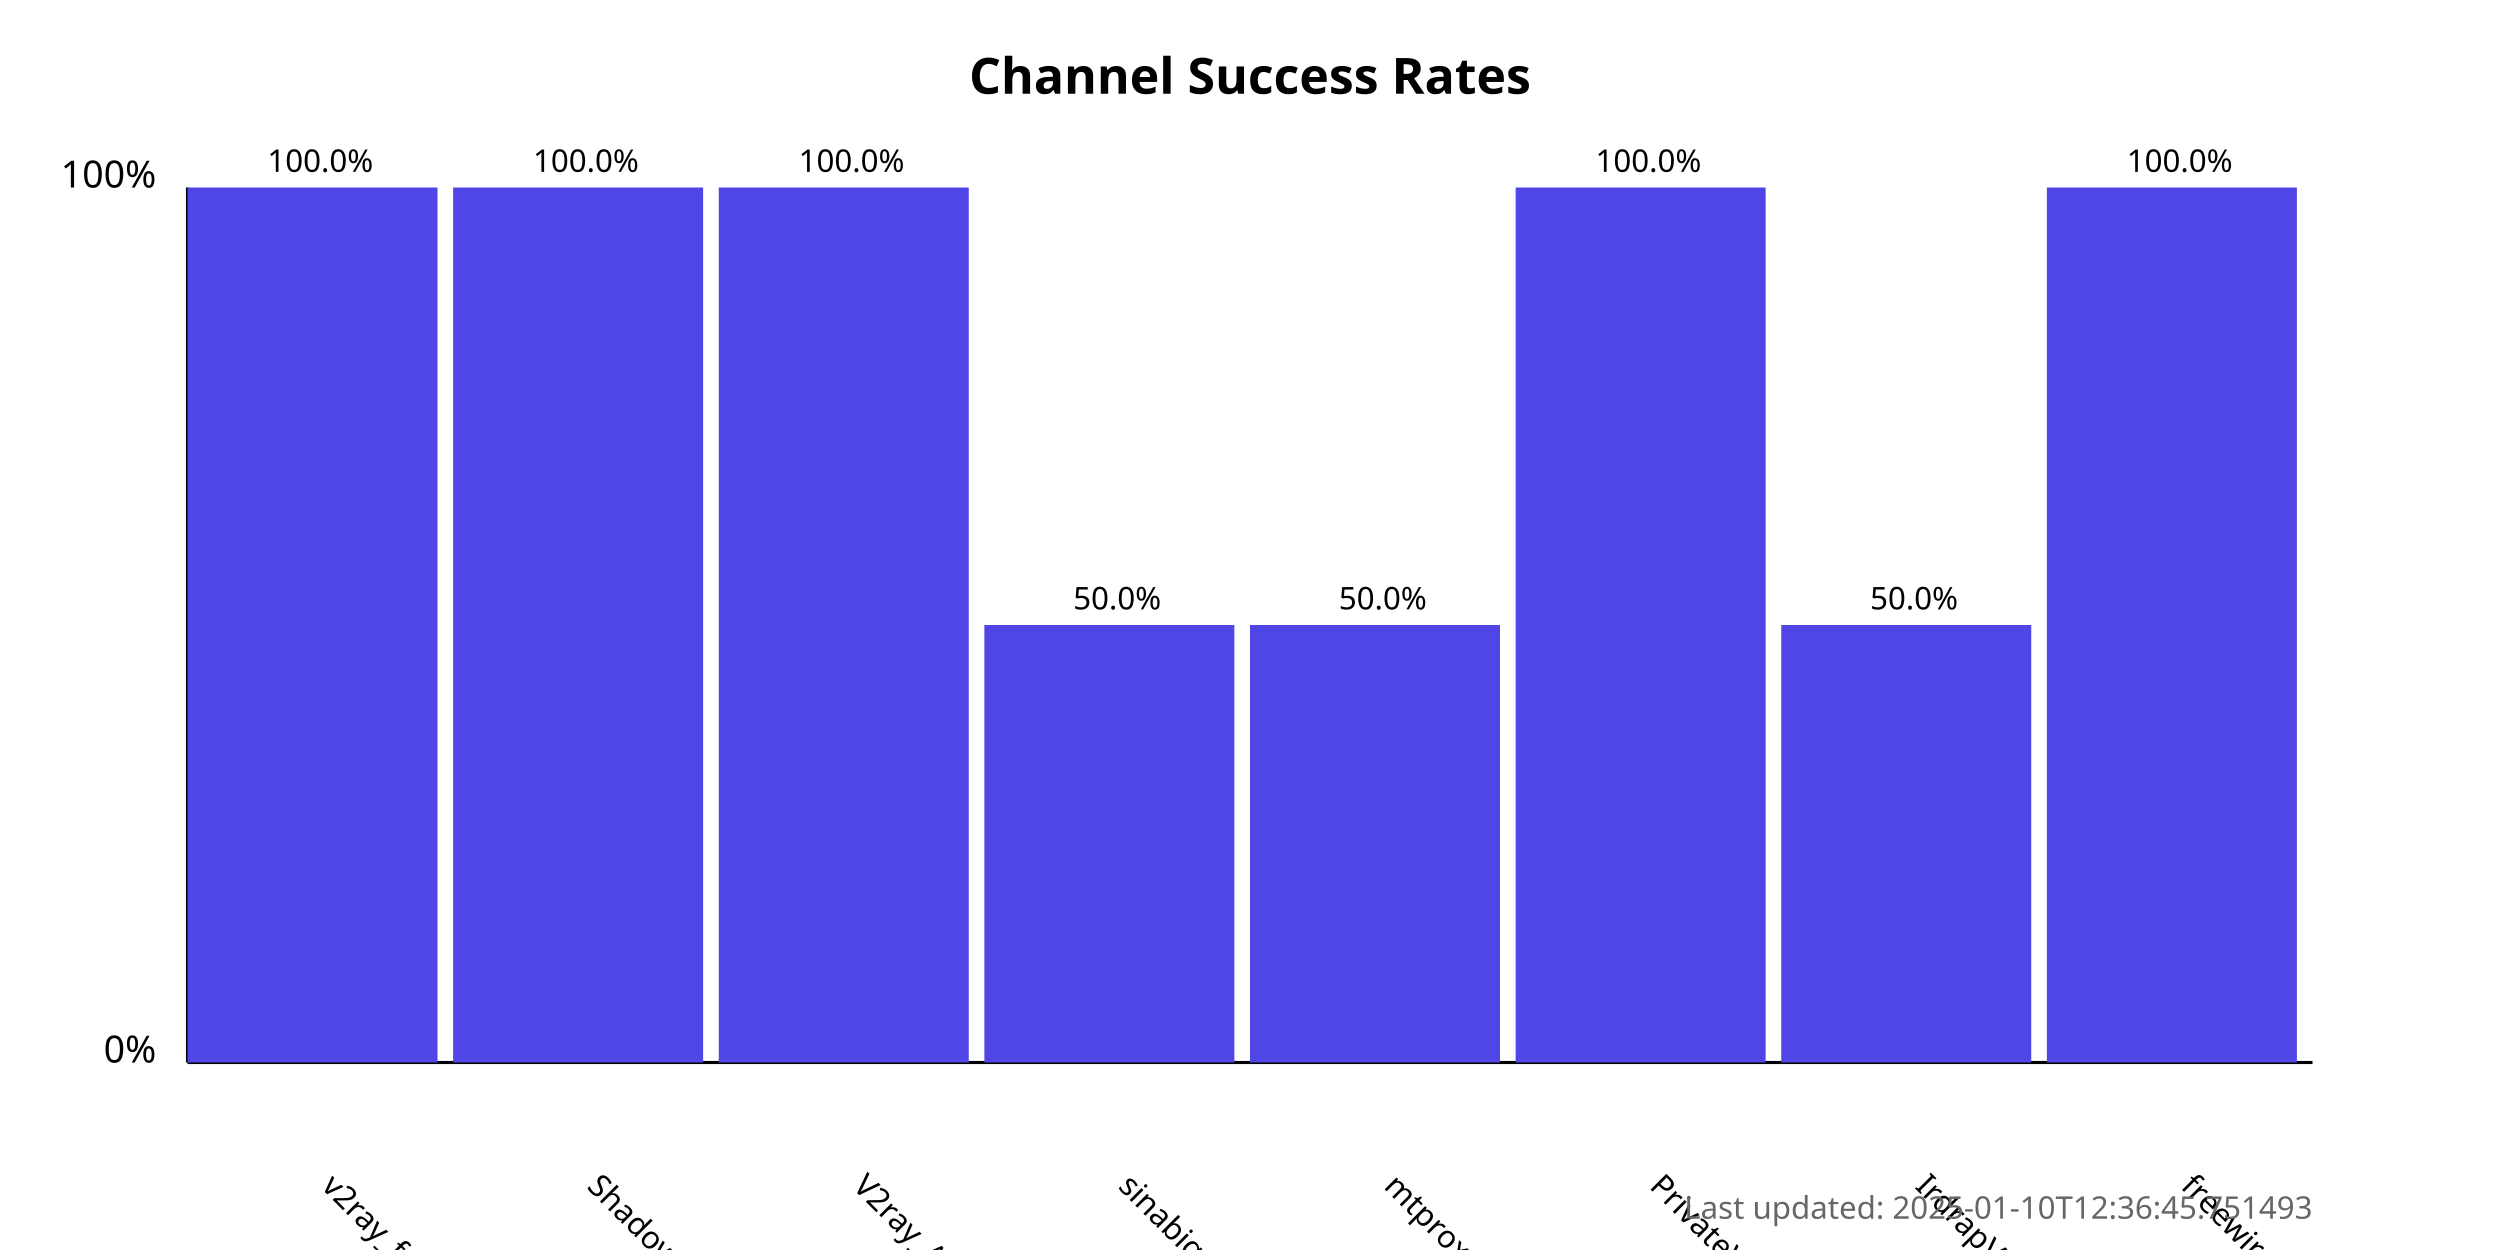
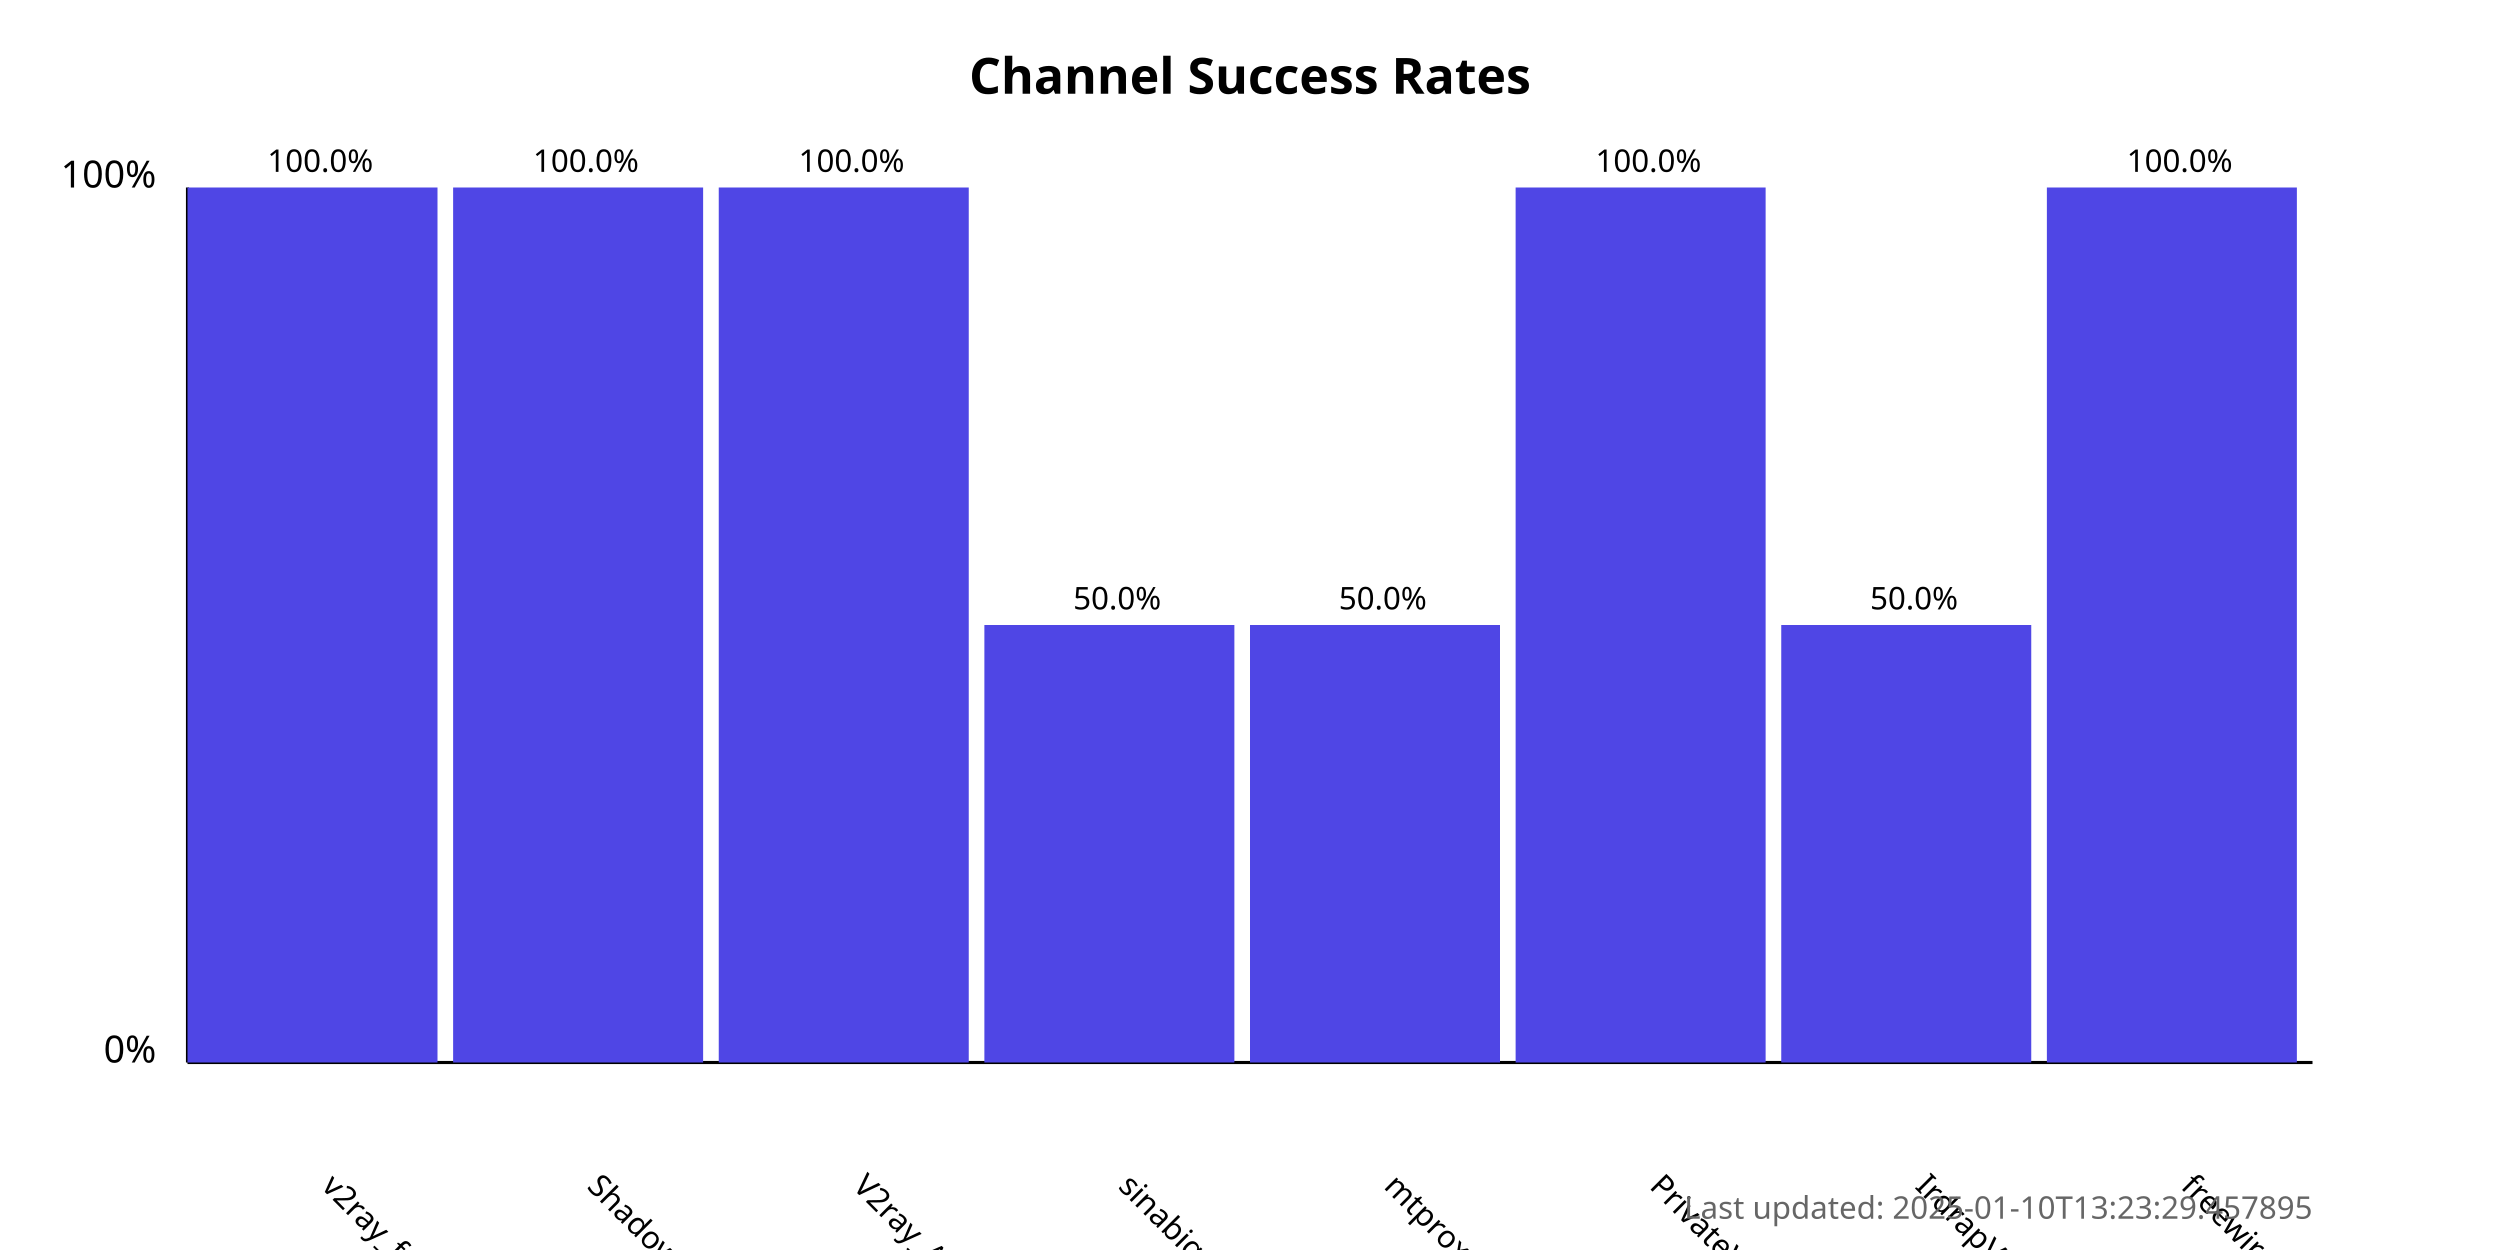
<svg xmlns="http://www.w3.org/2000/svg" width="800" height="400">
  <style>
            .chart-title { font: bold 16px sans-serif; }
            .axis-label { font: 12px sans-serif; }
            .tick-label { font: 10px sans-serif; }
            .bar { fill: #4f46e5; }
            .bar:hover { fill: #6366f1; }
            .timestamp { font: 10px sans-serif; fill: #666; }
        </style>
  <text x="400.0" y="30" text-anchor="middle" class="chart-title">
            Channel Success Rates
        </text>
  <line x1="60" y1="340" x2="60" y2="60" stroke="black" stroke-width="1" />
  <line x1="60" y1="340" x2="740" y2="340" stroke="black" stroke-width="1" />
  <text x="50" y="340" text-anchor="end" class="axis-label">0%</text>
  <text x="50" y="60" text-anchor="end" class="axis-label">100%</text>
  <g>
    <rect x="60" y="60.0" width="80.0" height="280.0" class="bar" />
    <text x="102.5" y="380" transform="rotate(45, 102.5, 380)" text-anchor="start" class="tick-label">
                v2ray_free_conf
            </text>
    <text x="102.5" y="55.0" text-anchor="middle" class="tick-label">
                100.0%
            </text>
  </g>
  <g>
    <rect x="145.0" y="60.0" width="80.0" height="280.0" class="bar" />
    <text x="187.5" y="380" transform="rotate(45, 187.5, 380)" text-anchor="start" class="tick-label">
                ShadowProxy66
            </text>
    <text x="187.5" y="55.0" text-anchor="middle" class="tick-label">
                100.0%
            </text>
  </g>
  <g>
    <rect x="230.0" y="60.0" width="80.0" height="280.0" class="bar" />
    <text x="272.5" y="380" transform="rotate(45, 272.5, 380)" text-anchor="start" class="tick-label">
                V2ray_Alpha
            </text>
    <text x="272.5" y="55.0" text-anchor="middle" class="tick-label">
                100.0%
            </text>
  </g>
  <g>
    <rect x="315.0" y="200.0" width="80.0" height="140.0" class="bar" />
    <text x="357.5" y="380" transform="rotate(45, 357.5, 380)" text-anchor="start" class="tick-label">
                sinabigo
            </text>
    <text x="357.5" y="195.0" text-anchor="middle" class="tick-label">
                50.0%
            </text>
  </g>
  <g>
    <rect x="400.0" y="200.0" width="80.0" height="140.0" class="bar" />
    <text x="442.5" y="380" transform="rotate(45, 442.5, 380)" text-anchor="start" class="tick-label">
                mtproxy_lists
            </text>
    <text x="442.5" y="195.0" text-anchor="middle" class="tick-label">
                50.0%
            </text>
  </g>
  <g>
    <rect x="485.0" y="60.0" width="80.0" height="280.0" class="bar" />
    <text x="527.5" y="380" transform="rotate(45, 527.5, 380)" text-anchor="start" class="tick-label">
                PrivateVPNs
            </text>
    <text x="527.5" y="55.0" text-anchor="middle" class="tick-label">
                100.0%
            </text>
  </g>
  <g>
    <rect x="570.0" y="200.0" width="80.0" height="140.0" class="bar" />
    <text x="612.5" y="380" transform="rotate(45, 612.5, 380)" text-anchor="start" class="tick-label">
                IrdrapVPNnews
            </text>
    <text x="612.5" y="195.0" text-anchor="middle" class="tick-label">
                50.0%
            </text>
  </g>
  <g>
    <rect x="655.0" y="60.0" width="80.0" height="280.0" class="bar" />
    <text x="697.5" y="380" transform="rotate(45, 697.5, 380)" text-anchor="start" class="tick-label">
                freewireguard
            </text>
    <text x="697.5" y="55.0" text-anchor="middle" class="tick-label">
                100.0%
            </text>
  </g>
  <text x="740" y="390" text-anchor="end" class="timestamp">
-             Last updated: 2025-01-10T12:36:45.751493
+             Last updated: 2025-01-10T13:23:29.457895
        </text>
</svg>
